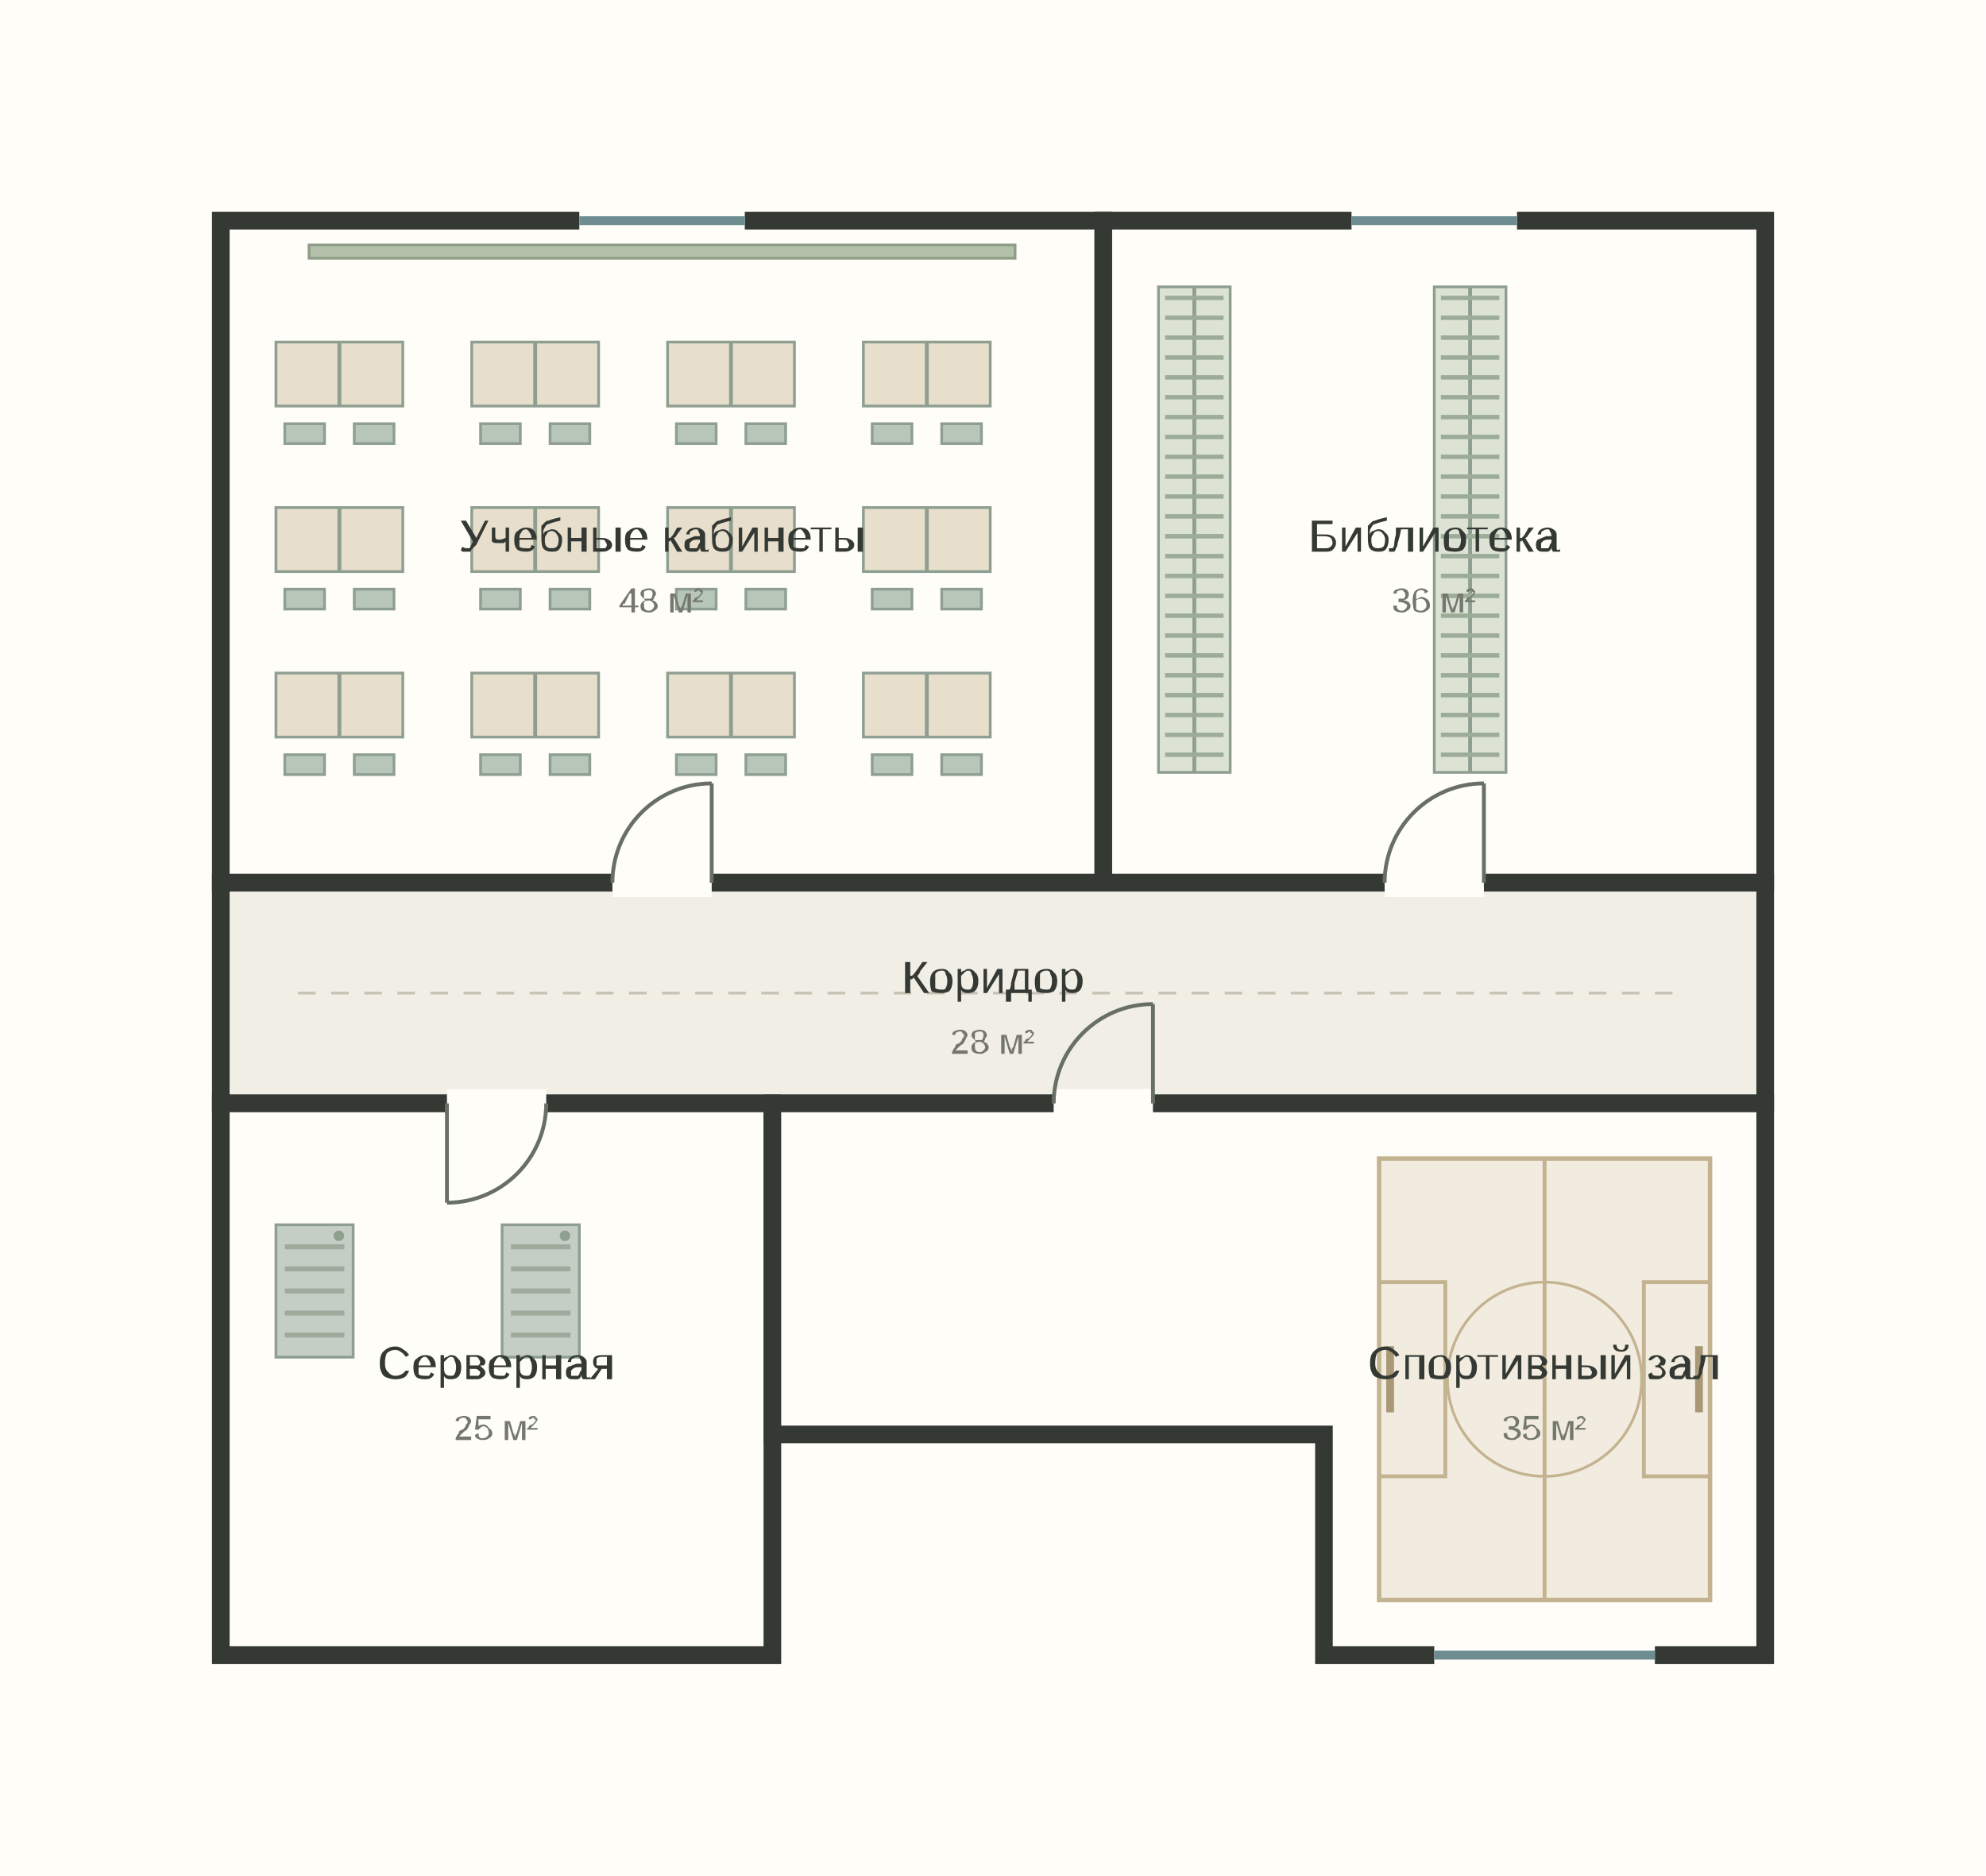
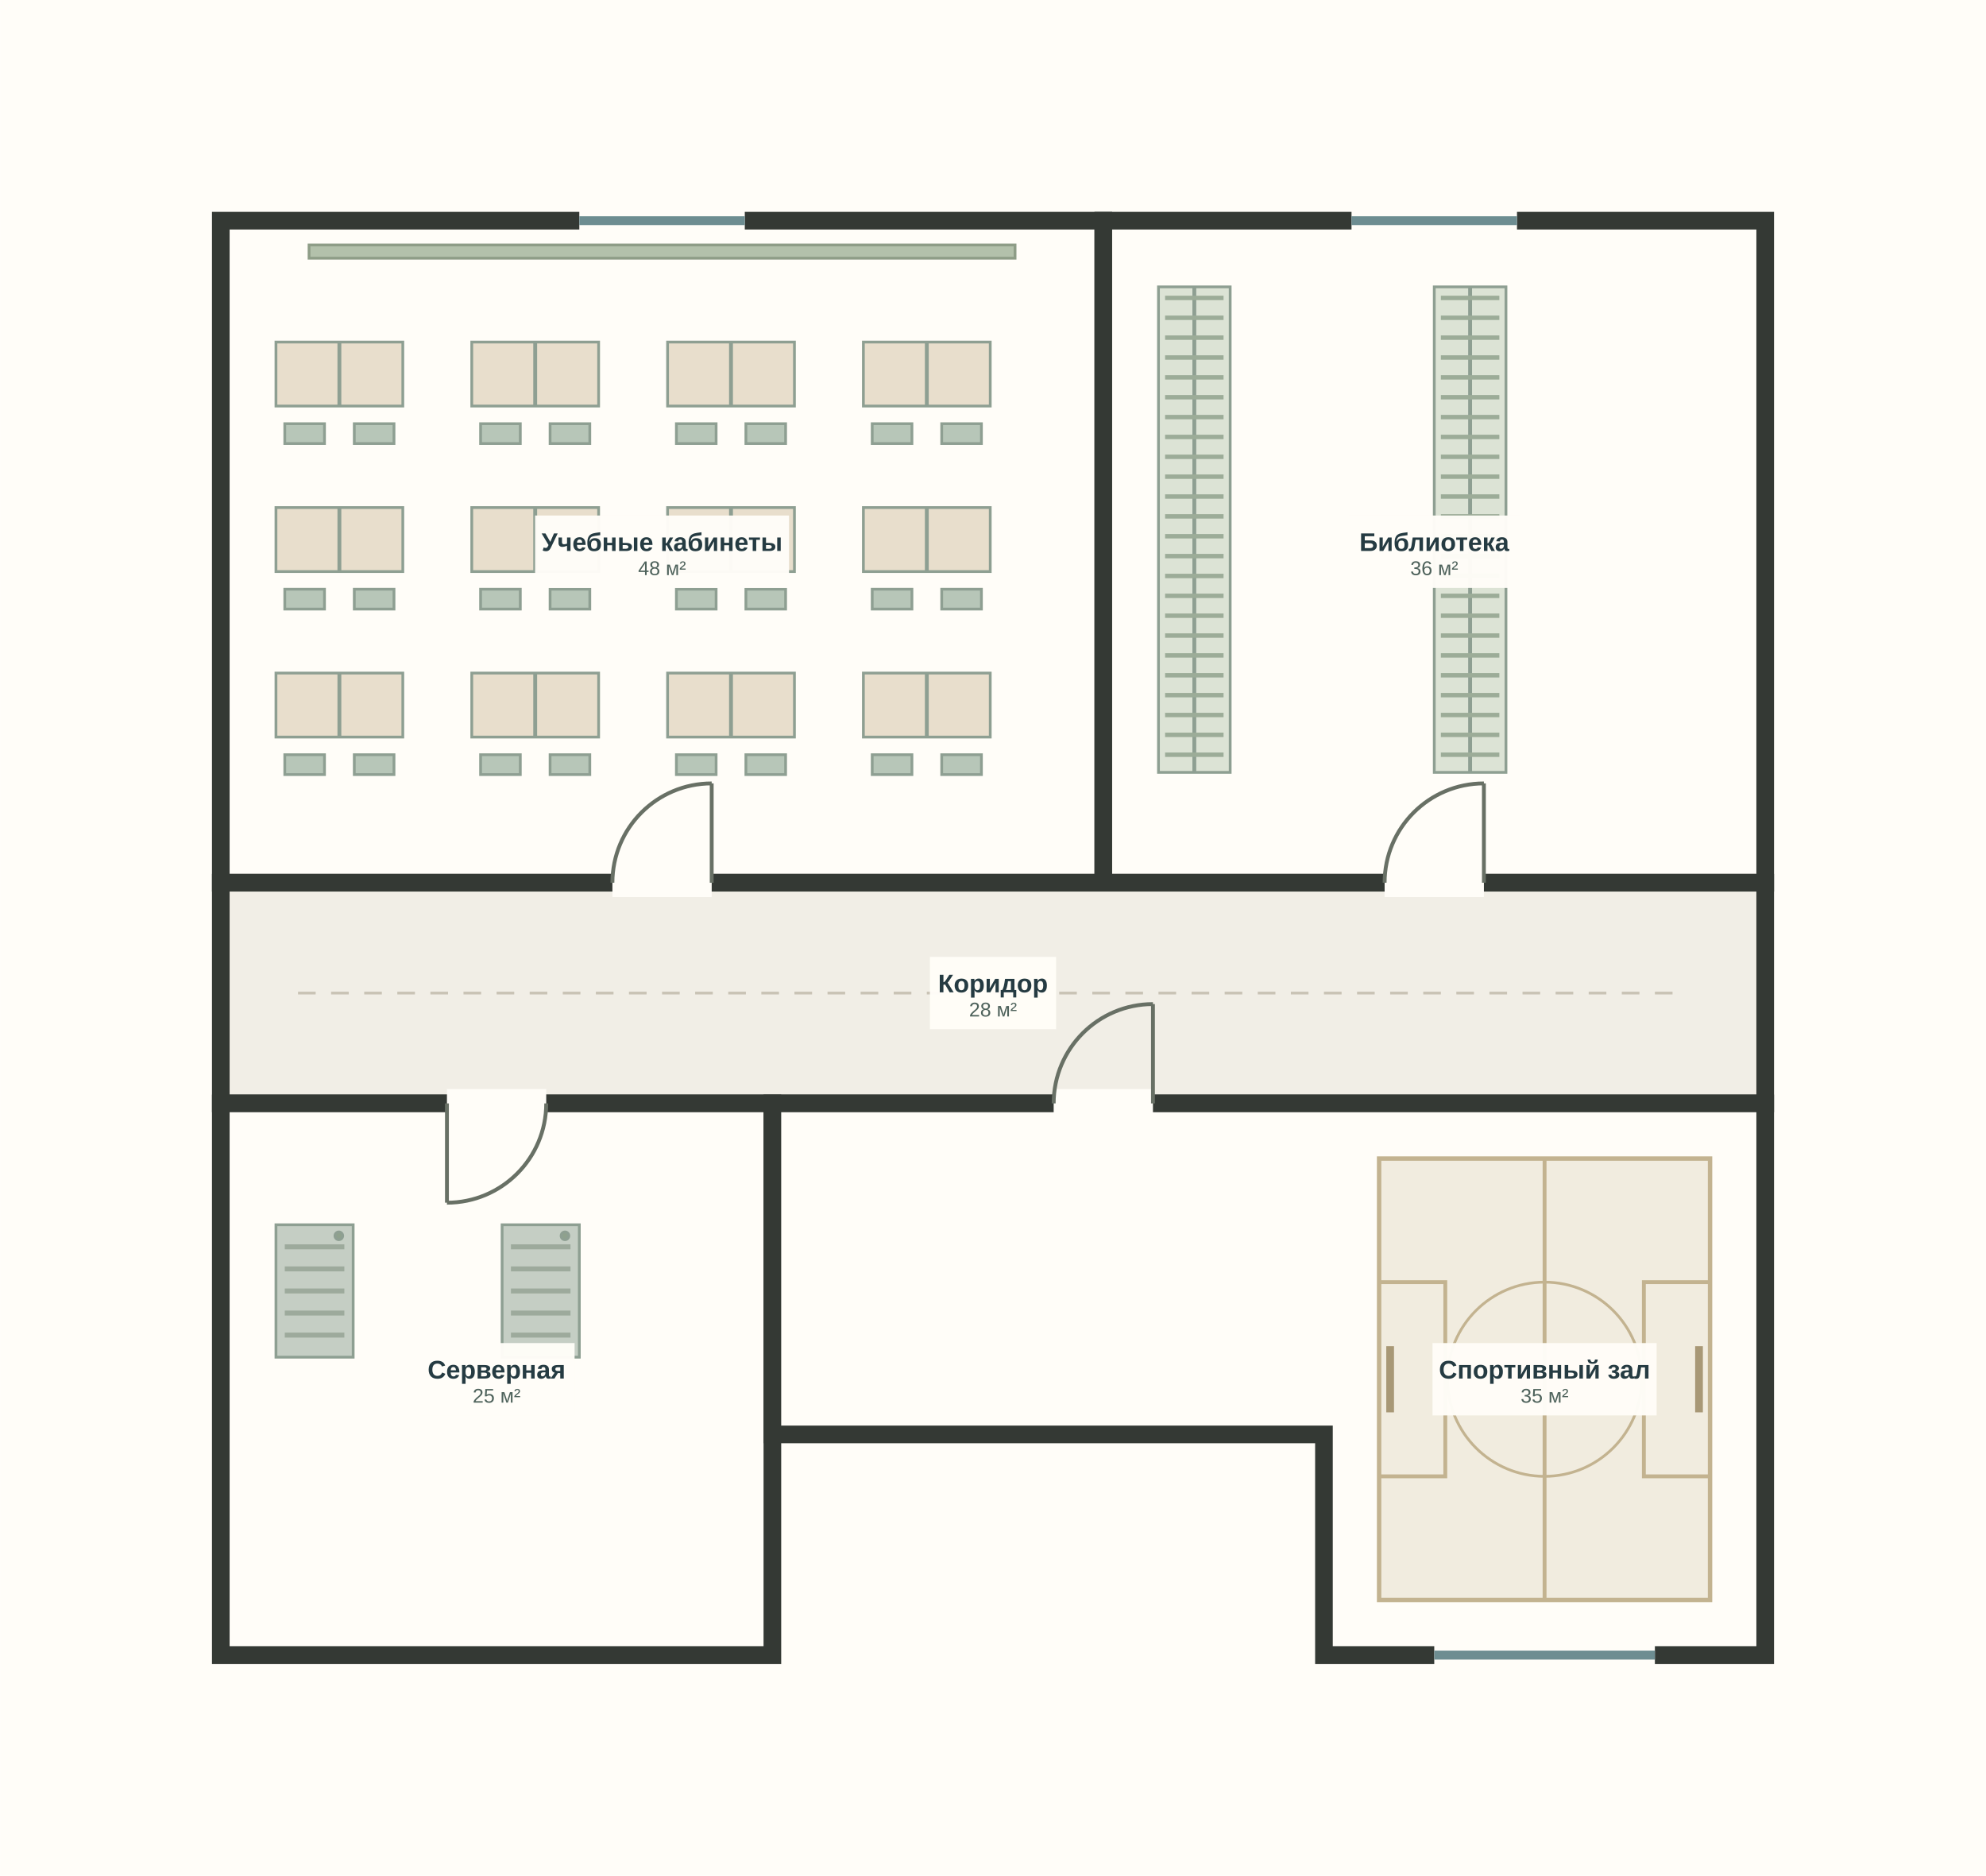
<svg xmlns="http://www.w3.org/2000/svg" viewBox="-2 -2 18 17" width="1400" height="1322">
  <rect x="-2" y="-2" width="18" height="17" fill="#fffdf8" />
  <polygon points="0,0 8,0 8,6 0,6" fill="#fffdf8" stroke="#343934" stroke-width=".16" />
  <rect x="0.8" y="0.22" width="6.4" height="0.12" fill="#b3c1ab" stroke="#8e9d87" stroke-width="0.025" />
  <rect x="0.5" y="1.1" width="1.15" height="0.58" fill="#e8decc" stroke="#8e9f92" stroke-width="0.025" />
  <path d="M1.075 1.1v.58" fill="none" stroke="#8e9f92" stroke-width="0.035" />
  <rect x="0.58" y="1.84" width="0.36" height="0.18" fill="#b7c6b8" stroke="#8e9f92" stroke-width="0.025" />
  <rect x="1.21" y="1.84" width="0.36" height="0.18" fill="#b7c6b8" stroke="#8e9f92" stroke-width="0.025" />
  <rect x="0.5" y="2.6" width="1.15" height="0.58" fill="#e8decc" stroke="#8e9f92" stroke-width="0.025" />
  <path d="M1.075 2.6v.58" fill="none" stroke="#8e9f92" stroke-width="0.035" />
  <rect x="0.58" y="3.34" width="0.36" height="0.18" fill="#b7c6b8" stroke="#8e9f92" stroke-width="0.025" />
  <rect x="1.21" y="3.34" width="0.36" height="0.18" fill="#b7c6b8" stroke="#8e9f92" stroke-width="0.025" />
  <rect x="0.5" y="4.1" width="1.15" height="0.58" fill="#e8decc" stroke="#8e9f92" stroke-width="0.025" />
  <path d="M1.075 4.1v.58" fill="none" stroke="#8e9f92" stroke-width="0.035" />
  <rect x="0.58" y="4.84" width="0.36" height="0.18" fill="#b7c6b8" stroke="#8e9f92" stroke-width="0.025" />
  <rect x="1.21" y="4.84" width="0.36" height="0.18" fill="#b7c6b8" stroke="#8e9f92" stroke-width="0.025" />
  <rect x="2.275" y="1.1" width="1.15" height="0.58" fill="#e8decc" stroke="#8e9f92" stroke-width="0.025" />
  <path d="M2.85 1.1v.58" fill="none" stroke="#8e9f92" stroke-width="0.035" />
  <rect x="2.355" y="1.84" width="0.36" height="0.18" fill="#b7c6b8" stroke="#8e9f92" stroke-width="0.025" />
  <rect x="2.985" y="1.84" width="0.36" height="0.18" fill="#b7c6b8" stroke="#8e9f92" stroke-width="0.025" />
  <rect x="2.275" y="2.6" width="1.15" height="0.58" fill="#e8decc" stroke="#8e9f92" stroke-width="0.025" />
  <path d="M2.85 2.6v.58" fill="none" stroke="#8e9f92" stroke-width="0.035" />
  <rect x="2.355" y="3.34" width="0.36" height="0.18" fill="#b7c6b8" stroke="#8e9f92" stroke-width="0.025" />
  <rect x="2.985" y="3.34" width="0.36" height="0.18" fill="#b7c6b8" stroke="#8e9f92" stroke-width="0.025" />
  <rect x="2.275" y="4.1" width="1.15" height="0.58" fill="#e8decc" stroke="#8e9f92" stroke-width="0.025" />
  <path d="M2.85 4.1v.58" fill="none" stroke="#8e9f92" stroke-width="0.035" />
  <rect x="2.355" y="4.84" width="0.36" height="0.18" fill="#b7c6b8" stroke="#8e9f92" stroke-width="0.025" />
  <rect x="2.985" y="4.84" width="0.36" height="0.18" fill="#b7c6b8" stroke="#8e9f92" stroke-width="0.025" />
  <rect x="4.05" y="1.1" width="1.15" height="0.58" fill="#e8decc" stroke="#8e9f92" stroke-width="0.025" />
  <path d="M4.625 1.1v.58" fill="none" stroke="#8e9f92" stroke-width="0.035" />
  <rect x="4.13" y="1.84" width="0.36" height="0.18" fill="#b7c6b8" stroke="#8e9f92" stroke-width="0.025" />
  <rect x="4.76" y="1.84" width="0.36" height="0.18" fill="#b7c6b8" stroke="#8e9f92" stroke-width="0.025" />
  <rect x="4.05" y="2.6" width="1.15" height="0.58" fill="#e8decc" stroke="#8e9f92" stroke-width="0.025" />
  <path d="M4.625 2.6v.58" fill="none" stroke="#8e9f92" stroke-width="0.035" />
  <rect x="4.13" y="3.34" width="0.36" height="0.18" fill="#b7c6b8" stroke="#8e9f92" stroke-width="0.025" />
  <rect x="4.76" y="3.34" width="0.36" height="0.18" fill="#b7c6b8" stroke="#8e9f92" stroke-width="0.025" />
  <rect x="4.05" y="4.1" width="1.15" height="0.58" fill="#e8decc" stroke="#8e9f92" stroke-width="0.025" />
  <path d="M4.625 4.1v.58" fill="none" stroke="#8e9f92" stroke-width="0.035" />
  <rect x="4.13" y="4.84" width="0.36" height="0.18" fill="#b7c6b8" stroke="#8e9f92" stroke-width="0.025" />
  <rect x="4.76" y="4.84" width="0.36" height="0.18" fill="#b7c6b8" stroke="#8e9f92" stroke-width="0.025" />
  <rect x="5.825" y="1.1" width="1.15" height="0.58" fill="#e8decc" stroke="#8e9f92" stroke-width="0.025" />
  <path d="M6.4 1.1v.58" fill="none" stroke="#8e9f92" stroke-width="0.035" />
  <rect x="5.905" y="1.84" width="0.36" height="0.18" fill="#b7c6b8" stroke="#8e9f92" stroke-width="0.025" />
  <rect x="6.535" y="1.84" width="0.36" height="0.18" fill="#b7c6b8" stroke="#8e9f92" stroke-width="0.025" />
  <rect x="5.825" y="2.6" width="1.15" height="0.58" fill="#e8decc" stroke="#8e9f92" stroke-width="0.025" />
  <path d="M6.4 2.6v.58" fill="none" stroke="#8e9f92" stroke-width="0.035" />
  <rect x="5.905" y="3.34" width="0.36" height="0.18" fill="#b7c6b8" stroke="#8e9f92" stroke-width="0.025" />
  <rect x="6.535" y="3.34" width="0.36" height="0.18" fill="#b7c6b8" stroke="#8e9f92" stroke-width="0.025" />
  <rect x="5.825" y="4.1" width="1.15" height="0.58" fill="#e8decc" stroke="#8e9f92" stroke-width="0.025" />
  <path d="M6.4 4.1v.58" fill="none" stroke="#8e9f92" stroke-width="0.035" />
  <rect x="5.905" y="4.84" width="0.36" height="0.18" fill="#b7c6b8" stroke="#8e9f92" stroke-width="0.025" />
  <rect x="6.535" y="4.84" width="0.36" height="0.18" fill="#b7c6b8" stroke="#8e9f92" stroke-width="0.025" />
-   <text x="4" y="3" text-anchor="middle" font-family="Arial,sans-serif" font-size=".42" fill="#343934">Учебные кабинеты</text>
-   <text x="4" y="3.55" text-anchor="middle" font-family="Arial,sans-serif" font-size=".32" fill="#74776d">48 м²</text>
  <polygon points="8,0 14,0 14,6 8,6" fill="#fffdf8" stroke="#343934" stroke-width=".16" />
  <rect x="8.5" y="0.6" width="0.65" height="4.4" fill="#dce3d5" stroke="#8e9f92" stroke-width="0.025" />
  <path d="M8.825 0.6v4.4" fill="none" stroke="#8e9f92" stroke-width="0.035" />
  <path d="M8.56 0.7h.53" fill="none" stroke="#9cac98" stroke-width="0.04" />
  <path d="M8.56 0.88h.53" fill="none" stroke="#9cac98" stroke-width="0.04" />
  <path d="M8.56 1.06h.53" fill="none" stroke="#9cac98" stroke-width="0.04" />
  <path d="M8.56 1.24h.53" fill="none" stroke="#9cac98" stroke-width="0.04" />
  <path d="M8.56 1.42h.53" fill="none" stroke="#9cac98" stroke-width="0.04" />
  <path d="M8.56 1.6h.53" fill="none" stroke="#9cac98" stroke-width="0.04" />
  <path d="M8.56 1.78h.53" fill="none" stroke="#9cac98" stroke-width="0.04" />
  <path d="M8.56 1.96h.53" fill="none" stroke="#9cac98" stroke-width="0.04" />
  <path d="M8.56 2.14h.53" fill="none" stroke="#9cac98" stroke-width="0.04" />
  <path d="M8.56 2.32h.53" fill="none" stroke="#9cac98" stroke-width="0.04" />
  <path d="M8.56 2.5h.53" fill="none" stroke="#9cac98" stroke-width="0.04" />
  <path d="M8.56 2.68h.53" fill="none" stroke="#9cac98" stroke-width="0.04" />
  <path d="M8.56 2.86h.53" fill="none" stroke="#9cac98" stroke-width="0.04" />
  <path d="M8.56 3.04h.53" fill="none" stroke="#9cac98" stroke-width="0.04" />
  <path d="M8.56 3.22h.53" fill="none" stroke="#9cac98" stroke-width="0.04" />
  <path d="M8.56 3.4h.53" fill="none" stroke="#9cac98" stroke-width="0.04" />
  <path d="M8.56 3.58h.53" fill="none" stroke="#9cac98" stroke-width="0.04" />
  <path d="M8.56 3.76h.53" fill="none" stroke="#9cac98" stroke-width="0.04" />
  <path d="M8.56 3.94h.53" fill="none" stroke="#9cac98" stroke-width="0.04" />
  <path d="M8.56 4.12h.53" fill="none" stroke="#9cac98" stroke-width="0.04" />
  <path d="M8.56 4.3h.53" fill="none" stroke="#9cac98" stroke-width="0.04" />
  <path d="M8.56 4.48h.53" fill="none" stroke="#9cac98" stroke-width="0.04" />
  <path d="M8.56 4.66h.53" fill="none" stroke="#9cac98" stroke-width="0.04" />
  <path d="M8.56 4.84h.53" fill="none" stroke="#9cac98" stroke-width="0.04" />
  <rect x="11" y="0.6" width="0.65" height="4.4" fill="#dce3d5" stroke="#8e9f92" stroke-width="0.025" />
  <path d="M11.325 0.6v4.4" fill="none" stroke="#8e9f92" stroke-width="0.035" />
  <path d="M11.06 0.7h.53" fill="none" stroke="#9cac98" stroke-width="0.04" />
  <path d="M11.06 0.88h.53" fill="none" stroke="#9cac98" stroke-width="0.04" />
  <path d="M11.06 1.06h.53" fill="none" stroke="#9cac98" stroke-width="0.04" />
  <path d="M11.06 1.24h.53" fill="none" stroke="#9cac98" stroke-width="0.04" />
  <path d="M11.06 1.42h.53" fill="none" stroke="#9cac98" stroke-width="0.04" />
  <path d="M11.06 1.6h.53" fill="none" stroke="#9cac98" stroke-width="0.04" />
  <path d="M11.06 1.78h.53" fill="none" stroke="#9cac98" stroke-width="0.04" />
  <path d="M11.06 1.96h.53" fill="none" stroke="#9cac98" stroke-width="0.04" />
  <path d="M11.06 2.14h.53" fill="none" stroke="#9cac98" stroke-width="0.04" />
  <path d="M11.06 2.32h.53" fill="none" stroke="#9cac98" stroke-width="0.04" />
  <path d="M11.06 2.5h.53" fill="none" stroke="#9cac98" stroke-width="0.04" />
  <path d="M11.06 2.68h.53" fill="none" stroke="#9cac98" stroke-width="0.04" />
  <path d="M11.06 2.86h.53" fill="none" stroke="#9cac98" stroke-width="0.04" />
  <path d="M11.06 3.04h.53" fill="none" stroke="#9cac98" stroke-width="0.04" />
  <path d="M11.06 3.22h.53" fill="none" stroke="#9cac98" stroke-width="0.04" />
  <path d="M11.06 3.4h.53" fill="none" stroke="#9cac98" stroke-width="0.04" />
  <path d="M11.06 3.58h.53" fill="none" stroke="#9cac98" stroke-width="0.04" />
  <path d="M11.06 3.76h.53" fill="none" stroke="#9cac98" stroke-width="0.04" />
  <path d="M11.06 3.94h.53" fill="none" stroke="#9cac98" stroke-width="0.04" />
  <path d="M11.06 4.12h.53" fill="none" stroke="#9cac98" stroke-width="0.04" />
  <path d="M11.06 4.3h.53" fill="none" stroke="#9cac98" stroke-width="0.04" />
  <path d="M11.06 4.48h.53" fill="none" stroke="#9cac98" stroke-width="0.04" />
  <path d="M11.06 4.66h.53" fill="none" stroke="#9cac98" stroke-width="0.04" />
  <path d="M11.06 4.84h.53" fill="none" stroke="#9cac98" stroke-width="0.04" />
-   <text x="11" y="3" text-anchor="middle" font-family="Arial,sans-serif" font-size=".42" fill="#343934">Библиотека</text>
-   <text x="11" y="3.55" text-anchor="middle" font-family="Arial,sans-serif" font-size=".32" fill="#74776d">36 м²</text>
  <polygon points="0,6 14,6 14,8 0,8" fill="#f1eee6" stroke="#343934" stroke-width=".16" />
  <path d="M0.7 7H13.3" fill="none" stroke="#c9c3b5" stroke-width="0.025" stroke-dasharray=".16 .14" />
-   <text x="7" y="7" text-anchor="middle" font-family="Arial,sans-serif" font-size=".42" fill="#343934">Коридор</text>
-   <text x="7" y="7.55" text-anchor="middle" font-family="Arial,sans-serif" font-size=".32" fill="#74776d">28 м²</text>
  <polygon points="0,8 5,8 5,13 0,13" fill="#fffdf8" stroke="#343934" stroke-width=".16" />
  <rect x="0.5" y="9.1" width="0.7" height="1.2" fill="#c5cec4" stroke="#8e9f92" stroke-width="0.025" />
  <path d="M0.58 9.3h.54" fill="none" stroke="#9daa9c" stroke-width="0.045" />
  <path d="M0.58 9.5h.54" fill="none" stroke="#9daa9c" stroke-width="0.045" />
  <path d="M0.58 9.7h.54" fill="none" stroke="#9daa9c" stroke-width="0.045" />
  <path d="M0.58 9.9h.54" fill="none" stroke="#9daa9c" stroke-width="0.045" />
  <path d="M0.58 10.1h.54" fill="none" stroke="#9daa9c" stroke-width="0.045" />
  <circle cx="1.07" cy="9.2" r="0.035" fill="#8fa18d" stroke="#8e9f92" stroke-width="0.025" />
  <rect x="2.55" y="9.1" width="0.7" height="1.2" fill="#c5cec4" stroke="#8e9f92" stroke-width="0.025" />
  <path d="M2.63 9.3h.54" fill="none" stroke="#9daa9c" stroke-width="0.045" />
  <path d="M2.63 9.5h.54" fill="none" stroke="#9daa9c" stroke-width="0.045" />
  <path d="M2.63 9.7h.54" fill="none" stroke="#9daa9c" stroke-width="0.045" />
  <path d="M2.63 9.9h.54" fill="none" stroke="#9daa9c" stroke-width="0.045" />
  <path d="M2.63 10.1h.54" fill="none" stroke="#9daa9c" stroke-width="0.045" />
  <circle cx="3.12" cy="9.2" r="0.035" fill="#8fa18d" stroke="#8e9f92" stroke-width="0.025" />
-   <text x="2.5" y="10.5" text-anchor="middle" font-family="Arial,sans-serif" font-size=".42" fill="#343934">Серверная</text>
-   <text x="2.5" y="11.05" text-anchor="middle" font-family="Arial,sans-serif" font-size=".32" fill="#74776d">25 м²</text>
  <polygon points="5,8 14,8 14,13 10,13 10,11 5,11" fill="#fffdf8" stroke="#343934" stroke-width=".16" />
  <rect x="10.5" y="8.5" width="3" height="4" fill="#f1ecdf" stroke="#c3b390" stroke-width="0.04" />
  <path d="M12 8.5v4" fill="none" stroke="#c3b390" stroke-width="0.035" />
  <circle cx="12" cy="10.5" r="0.88" fill="none" stroke="#c3b390" stroke-width="0.025" />
  <path d="M10.5 9.62h0.6v1.76h-0.6M13.5 9.62h-0.6v1.76h0.6" fill="none" stroke="#c3b390" stroke-width="0.035" />
  <path d="M10.6 10.2v.6m2.8-.6v.6" fill="none" stroke="#a89876" stroke-width="0.07" />
-   <text x="12" y="10.5" text-anchor="middle" font-family="Arial,sans-serif" font-size=".42" fill="#343934">Спортивный зал</text>
-   <text x="12" y="11.05" text-anchor="middle" font-family="Arial,sans-serif" font-size=".32" fill="#74776d">35 м²</text>
  <path d="M4.45 6L3.55 6" stroke="#fffdf8" stroke-width=".26" />
  <path d="M4.45 6L4.45 5.1 M3.55 6A0.9 0.9 0 0 1 4.45 5.1" fill="none" stroke="#687065" stroke-width=".035" />
  <path d="M3.25 0L4.75 0" stroke="#fffdf8" stroke-width=".26" />
  <path d="M3.25 0L4.75 0" stroke="#6d8d91" stroke-width=".08" />
  <path d="M11.45 6L10.55 6" stroke="#fffdf8" stroke-width=".26" />
  <path d="M11.45 6L11.45 5.1 M10.55 6A0.9 0.9 0 0 1 11.45 5.1" fill="none" stroke="#687065" stroke-width=".035" />
  <path d="M10.25 0L11.75 0" stroke="#fffdf8" stroke-width=".26" />
  <path d="M10.25 0L11.75 0" stroke="#6d8d91" stroke-width=".08" />
  <path d="M2.05 8L2.95 8" stroke="#fffdf8" stroke-width=".26" />
  <path d="M2.05 8L2.05 8.9 M2.95 8A0.9 0.9 0 0 1 2.05 8.9" fill="none" stroke="#687065" stroke-width=".035" />
  <path d="M8.45 8L7.55 8" stroke="#fffdf8" stroke-width=".26" />
  <path d="M8.45 8L8.45 7.1 M7.55 8A0.9 0.9 0 0 1 8.45 7.1" fill="none" stroke="#687065" stroke-width=".035" />
  <path d="M13 13L11 13" stroke="#fffdf8" stroke-width=".26" />
  <path d="M13 13L11 13" stroke="#6d8d91" stroke-width=".08" />
+   <g transform="translate(-2.001513 -2) scale(0.0128593)">
+     <g>
+       <rect x="1009.824" y="946.559" width="158" height="51" fill="#fffdf8" fill-opacity=".97" />
+       <text x="1088.824" y="971.559" text-anchor="middle" font-family="Arial,sans-serif" font-size="18" font-weight="600" fill="#253b42">
+         <tspan x="1088.824" dy="0">Спортивный зал</tspan>
+       </text>
+       <text x="1088.824" y="988.559" text-anchor="middle" font-family="Arial,sans-serif" font-size="14" font-weight="400" fill="#4e625b">
+         <tspan x="1088.824" dy="0">35 м²</tspan>
+       </text>
+     </g>
+     <g>
+       <rect x="295.059" y="946.559" width="110" height="51" fill="#fffdf8" fill-opacity=".97" />
+       <text x="350.059" y="971.559" text-anchor="middle" font-family="Arial,sans-serif" font-size="18" font-weight="600" fill="#253b42">
+         <tspan x="350.059" dy="0">Серверная</tspan>
+       </text>
+       <text x="350.059" y="988.559" text-anchor="middle" font-family="Arial,sans-serif" font-size="14" font-weight="400" fill="#4e625b">
+         <tspan x="350.059" dy="0">25 м²</tspan>
+       </text>
+     </g>
+     <g>
+       <rect x="950.559" y="363.324" width="121" height="51" fill="#fffdf8" fill-opacity=".97" />
+       <text x="1011.059" y="388.324" text-anchor="middle" font-family="Arial,sans-serif" font-size="18" font-weight="600" fill="#253b42">
+         <tspan x="1011.059" dy="0">Библиотека</tspan>
+       </text>
+       <text x="1011.059" y="405.324" text-anchor="middle" font-family="Arial,sans-serif" font-size="14" font-weight="400" fill="#4e625b">
+         <tspan x="1011.059" dy="0">36 м²</tspan>
+       </text>
+     </g>
+     <g>
+       <rect x="377.206" y="363.324" width="179" height="51" fill="#fffdf8" fill-opacity=".97" />
+       <text x="466.706" y="388.324" text-anchor="middle" font-family="Arial,sans-serif" font-size="18" font-weight="600" fill="#253b42">
+         <tspan x="466.706" dy="0">Учебные кабинеты</tspan>
+       </text>
+       <text x="466.706" y="405.324" text-anchor="middle" font-family="Arial,sans-serif" font-size="14" font-weight="400" fill="#4e625b">
+         <tspan x="466.706" dy="0">48 м²</tspan>
+       </text>
+     </g>
+     <g>
+       <rect x="655.5" y="674.382" width="89" height="51" fill="#fffdf8" fill-opacity=".97" />
+       <text x="700" y="699.382" text-anchor="middle" font-family="Arial,sans-serif" font-size="18" font-weight="600" fill="#253b42">
+         <tspan x="700" dy="0">Коридор</tspan>
+       </text>
+       <text x="700" y="716.382" text-anchor="middle" font-family="Arial,sans-serif" font-size="14" font-weight="400" fill="#4e625b">
+         <tspan x="700" dy="0">28 м²</tspan>
+       </text>
+     </g>
+   </g>
</svg>
